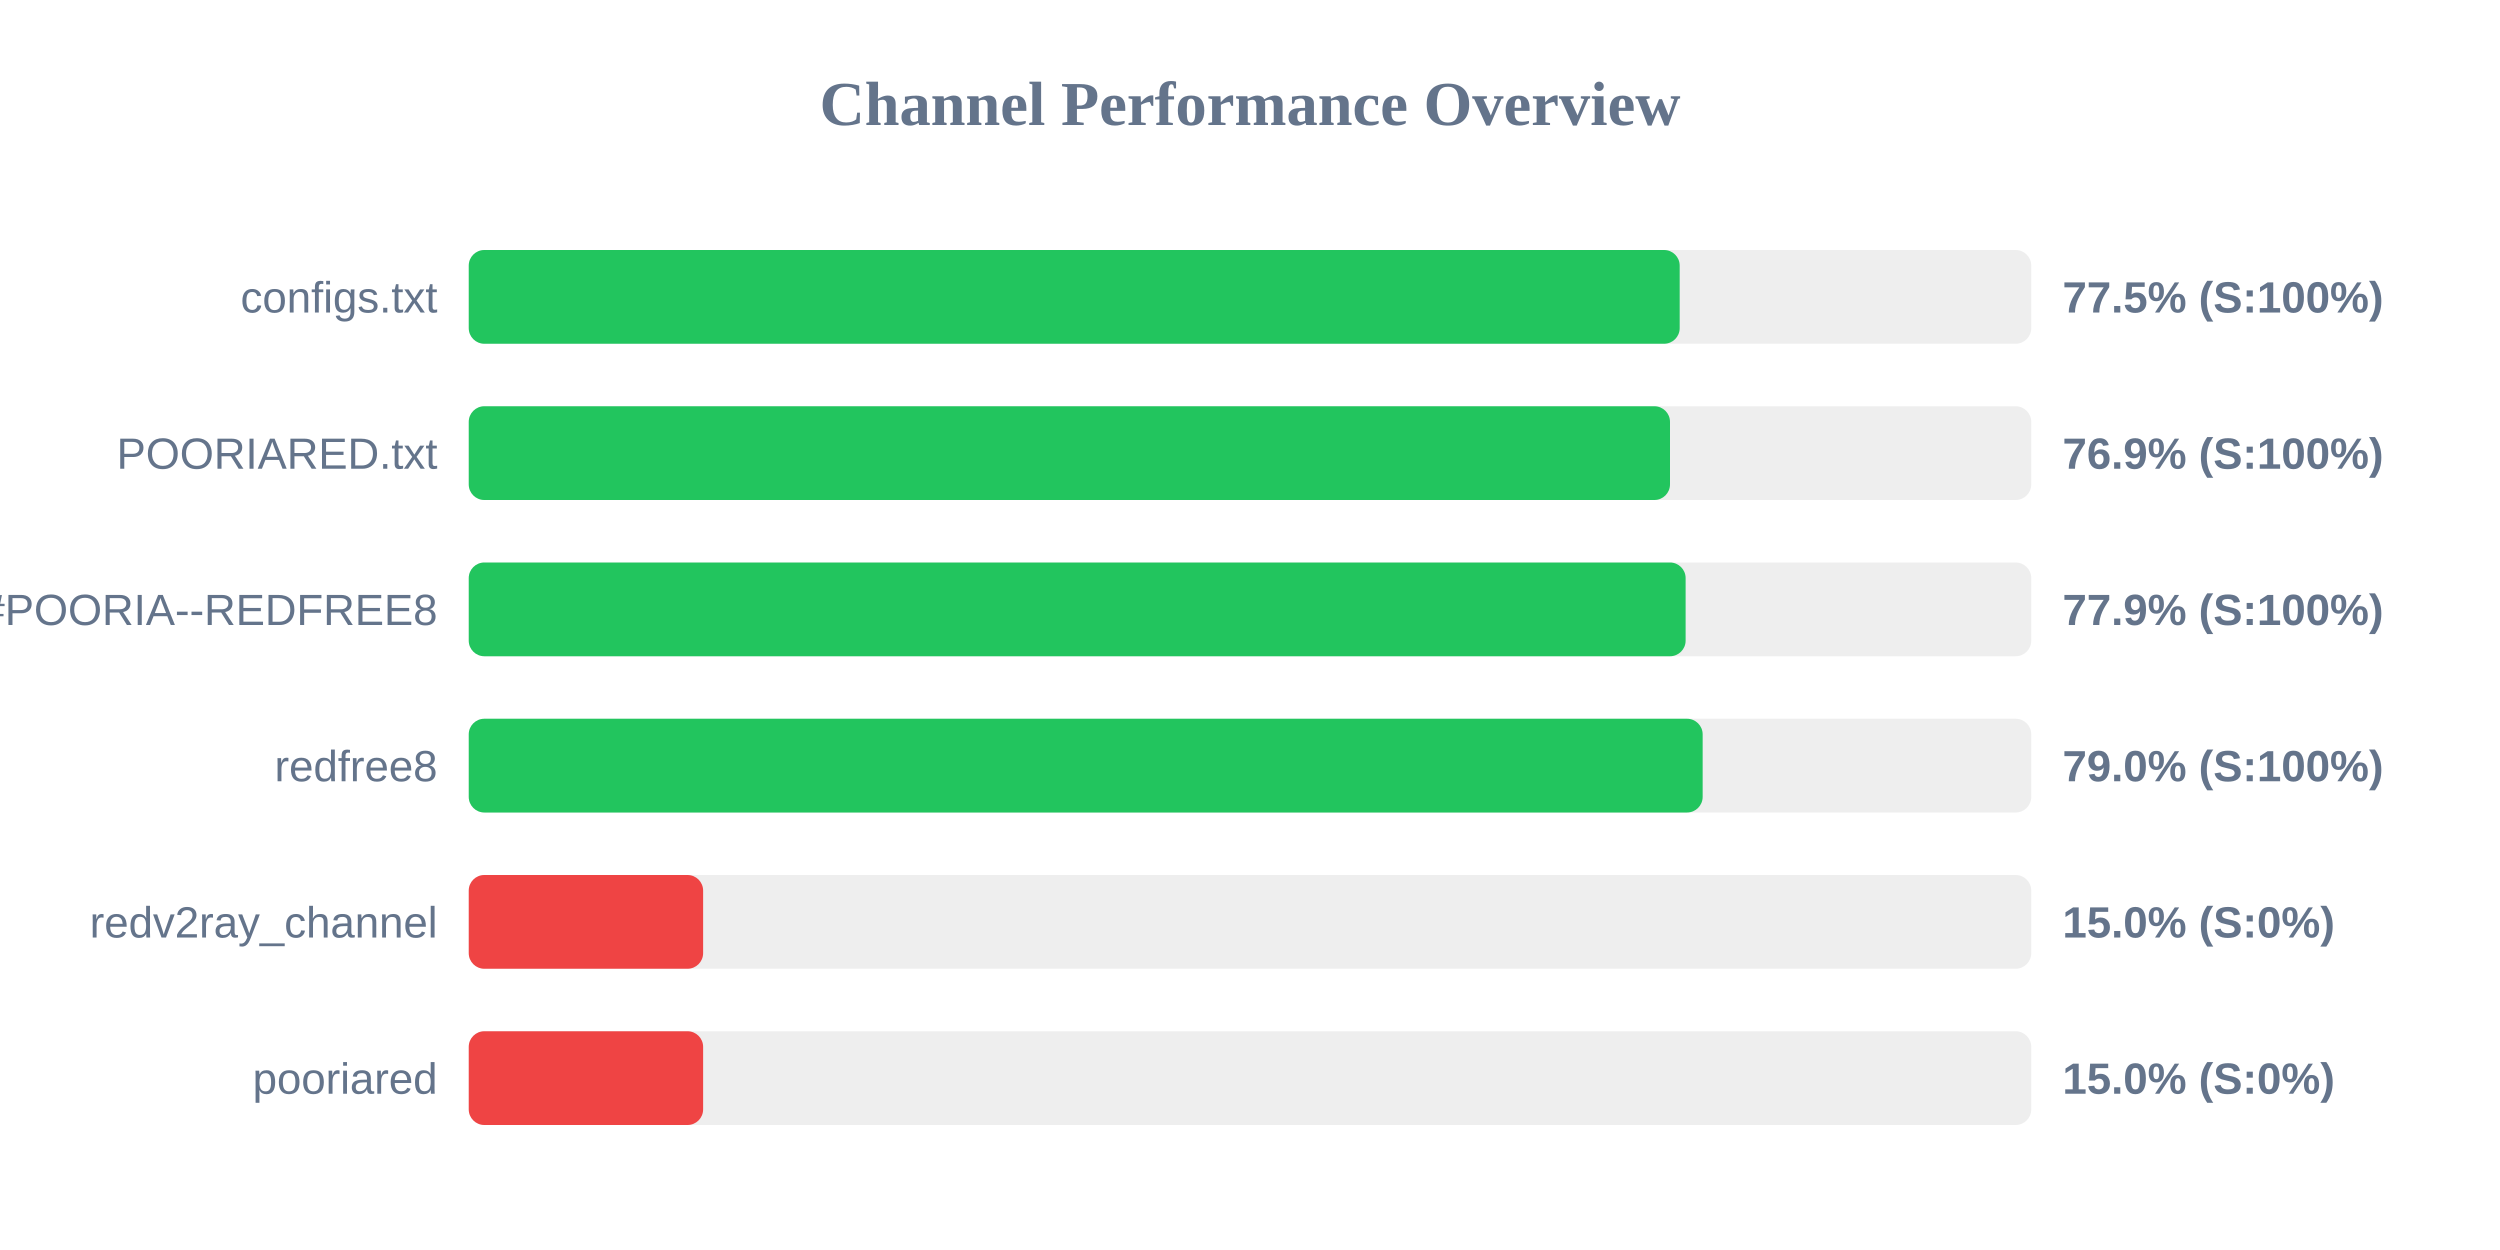
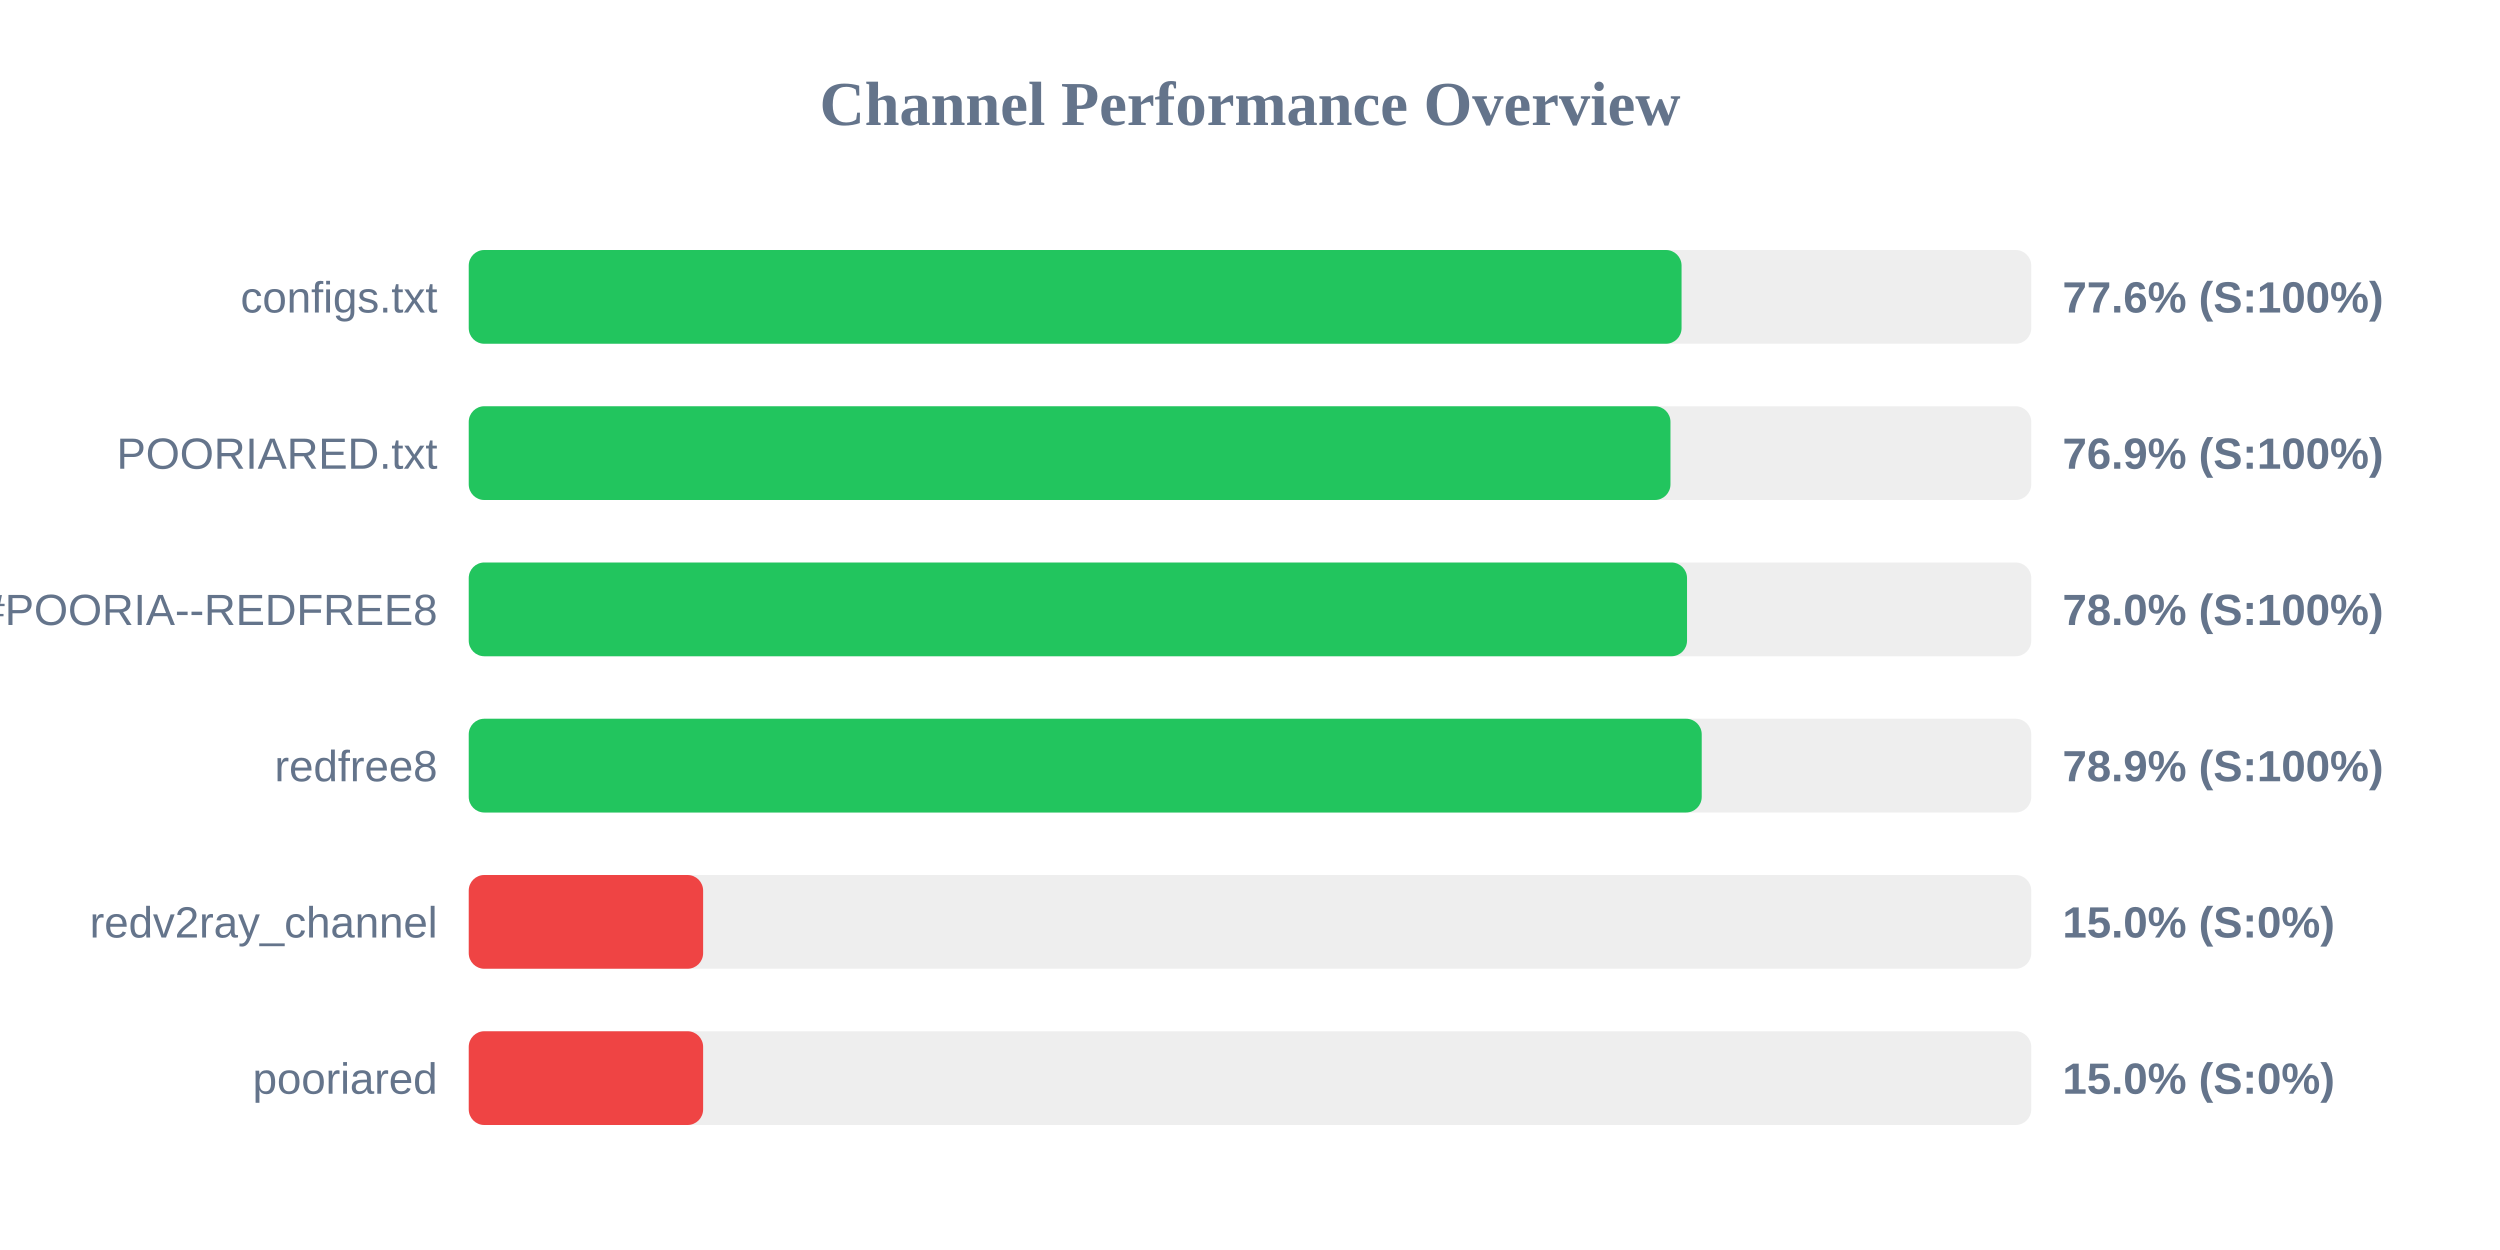
<svg xmlns="http://www.w3.org/2000/svg" width="800" height="400" version="1.1">
  <style>
        .row { font: 14px Arial; fill: #64748b; }
        .score { font: bold 14px Arial; fill: #64748b; }
    </style>
  <text x="400" y="40" text-anchor="middle" font-size="20px" font-weight="bold" fill="#64748b">Channel Performance Overview</text>
  <rect x="150" y="80" width="500" height="30" fill="#eee" rx="5" />
-   <rect x="150" y="80" width="387.5" height="30" fill="#22c55e" rx="5" />
+   <rect x="150" y="80" width="388.1" height="30" fill="#22c55e" rx="5" />
  <text x="140" y="100" text-anchor="end" class="row">configs.txt</text>
-   <text x="660" y="100" text-anchor="start" class="score">77.5% (S:100%)</text>
+   <text x="660" y="100" text-anchor="start" class="score">77.6% (S:100%)</text>
  <rect x="150" y="130" width="500" height="30" fill="#eee" rx="5" />
-   <rect x="150" y="130" width="384.4" height="30" fill="#22c55e" rx="5" />
+   <rect x="150" y="130" width="384.55" height="30" fill="#22c55e" rx="5" />
  <text x="140" y="150" text-anchor="end" class="row">POORIARED.txt</text>
  <text x="660" y="150" text-anchor="start" class="score">76.9% (S:100%)</text>
  <rect x="150" y="180" width="500" height="30" fill="#eee" rx="5" />
-   <rect x="150" y="180" width="389.4" height="30" fill="#22c55e" rx="5" />
+   <rect x="150" y="180" width="389.85" height="30" fill="#22c55e" rx="5" />
  <text x="140" y="200" text-anchor="end" class="row">POORIA--REDFREE8.txt#POORIA--REDFREE8</text>
-   <text x="660" y="200" text-anchor="start" class="score">77.9% (S:100%)</text>
+   <text x="660" y="200" text-anchor="start" class="score">78.0% (S:100%)</text>
  <rect x="150" y="230" width="500" height="30" fill="#eee" rx="5" />
-   <rect x="150" y="230" width="394.85" height="30" fill="#22c55e" rx="5" />
+   <rect x="150" y="230" width="394.55" height="30" fill="#22c55e" rx="5" />
  <text x="140" y="250" text-anchor="end" class="row">redfree8</text>
-   <text x="660" y="250" text-anchor="start" class="score">79.0% (S:100%)</text>
+   <text x="660" y="250" text-anchor="start" class="score">78.9% (S:100%)</text>
  <rect x="150" y="280" width="500" height="30" fill="#eee" rx="5" />
  <rect x="150" y="280" width="75.0" height="30" fill="#ef4444" rx="5" />
  <text x="140" y="300" text-anchor="end" class="row">redv2ray_channel</text>
  <text x="660" y="300" text-anchor="start" class="score">15.0% (S:0%)</text>
  <rect x="150" y="330" width="500" height="30" fill="#eee" rx="5" />
  <rect x="150" y="330" width="75.0" height="30" fill="#ef4444" rx="5" />
  <text x="140" y="350" text-anchor="end" class="row">pooriared</text>
  <text x="660" y="350" text-anchor="start" class="score">15.0% (S:0%)</text>
</svg>
